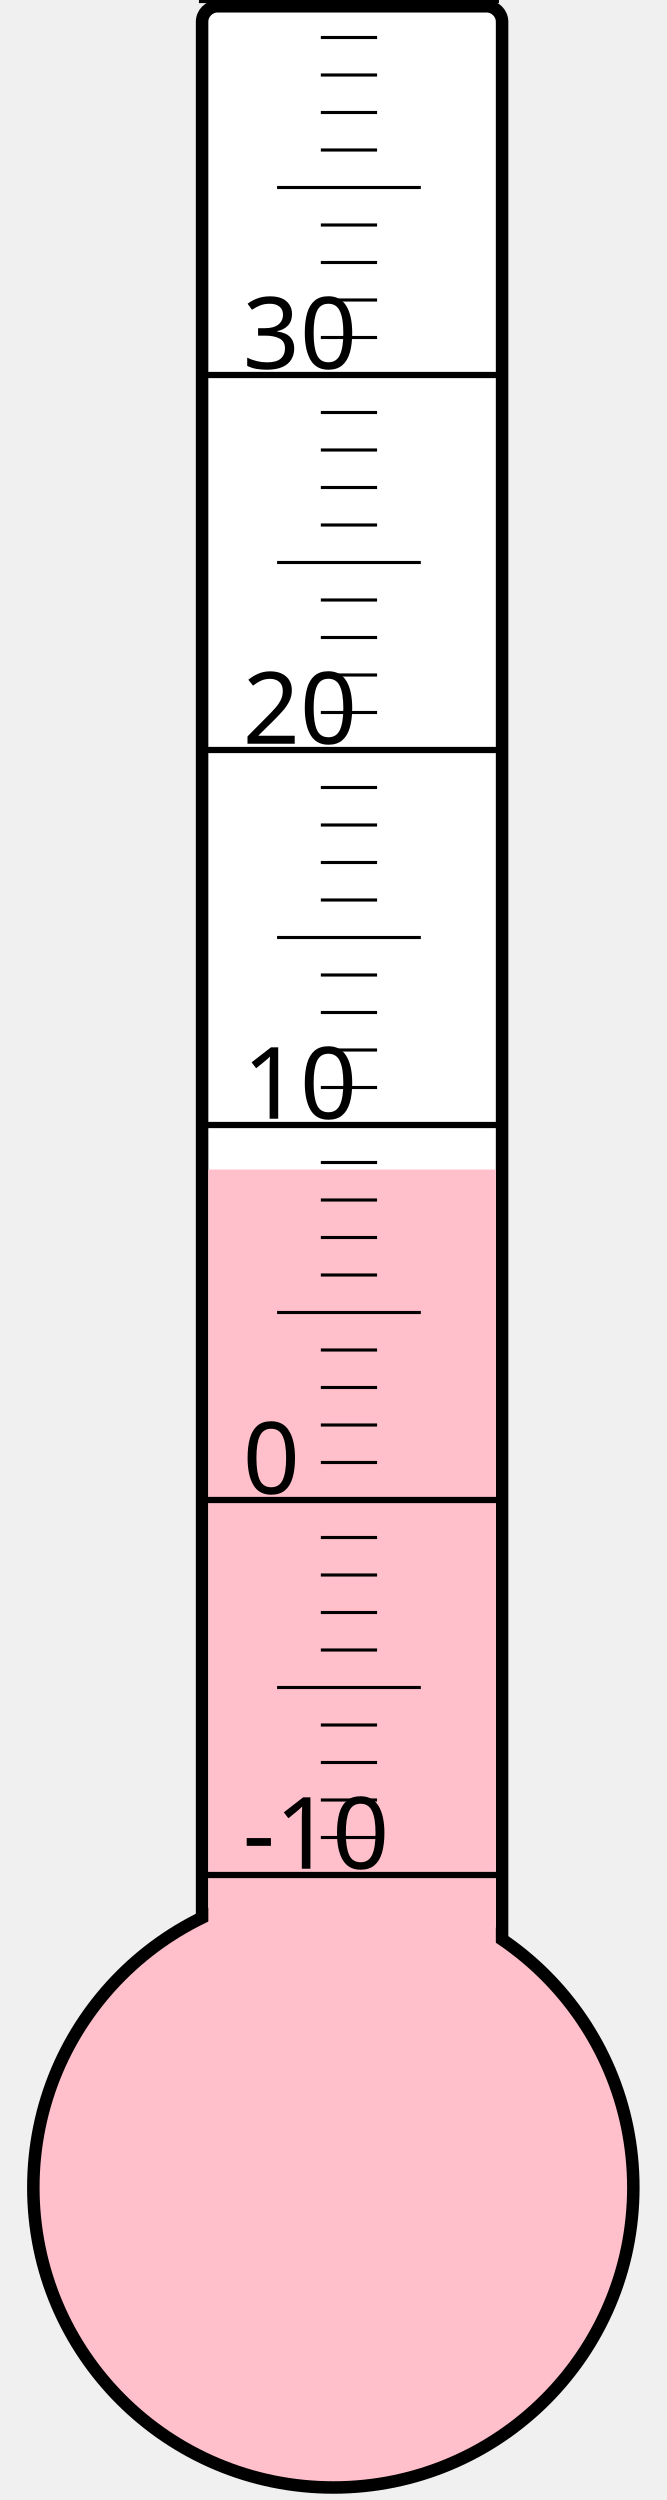
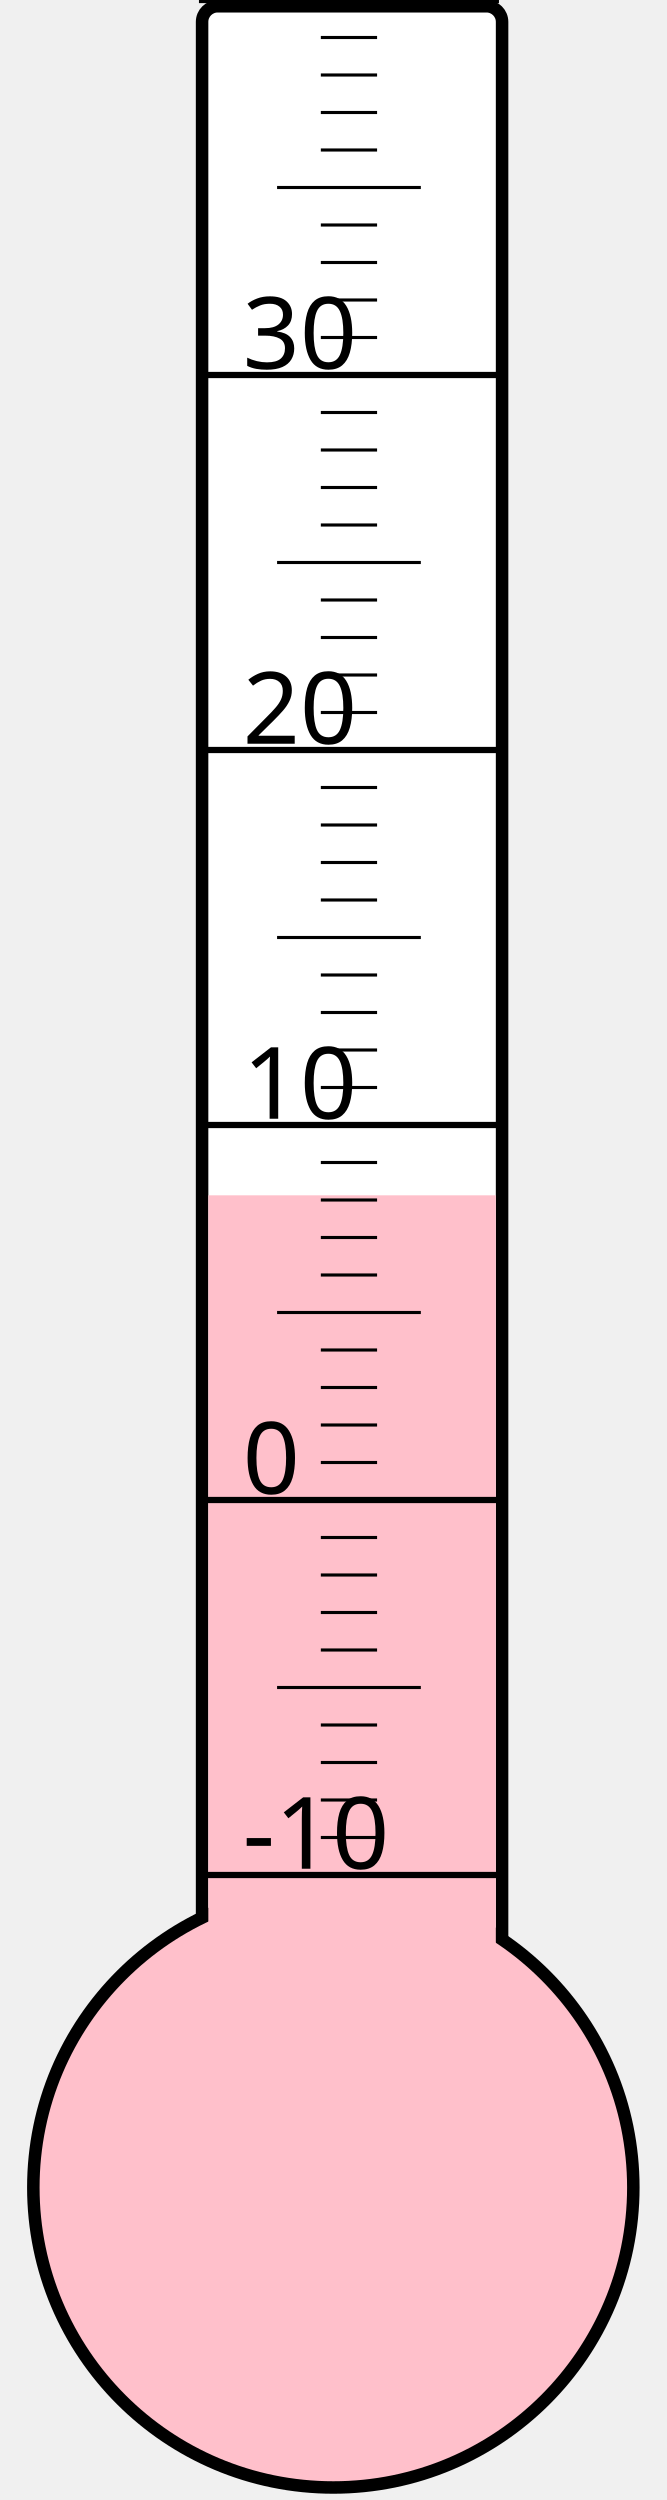
<svg xmlns="http://www.w3.org/2000/svg" width="40px" height="150px" viewBox="0 0 200 800">
  <rect width="200" height="800" x="0" y="0" style="fill: #ffffeb; fill-opacity: 0;" />
  <rect width="96" height="680" x="58" y="2" rx="5" ry="5" style="fill: white; fill-opacity: 1; stroke: black; stroke-width: 4;" />
  <circle cx="100" cy="700" r="96" style="fill: pink; stroke: black; stroke-width: 4;" />
-   <rect width="92" height="325.75" x="60" y="374.25" style="fill: pink; fill-opacity: 1; stroke-width: 0;" />
+   <rect width="92" height="317.5" x="60" y="382.5" style="fill: pink; fill-opacity: 1; stroke-width: 0;" />
  <text x="71" y="598" style="font-family: sans-serif; font-size: 24pt;">-10</text>
  <text x="71" y="478" style="font-family: sans-serif; font-size: 24pt;">0</text>
  <text x="71" y="358" style="font-family: sans-serif; font-size: 24pt;">10</text>
  <text x="71" y="238" style="font-family: sans-serif; font-size: 24pt;">20</text>
  <text x="71" y="118" style="font-family: sans-serif; font-size: 24pt;">30</text>
  <g style="stroke: black;">
    <line x1="57" y1="600" x2="153" y2="600" style="stroke-width: 2;" />
    <line x1="96" y1="588" x2="114" y2="588" style="stroke-width: 1;" />
    <line x1="96" y1="576" x2="114" y2="576" style="stroke-width: 1;" />
    <line x1="96" y1="564" x2="114" y2="564" style="stroke-width: 1;" />
    <line x1="96" y1="552" x2="114" y2="552" style="stroke-width: 1;" />
    <line x1="82" y1="540" x2="128" y2="540" style="stroke-width: 1;" />
    <line x1="96" y1="528" x2="114" y2="528" style="stroke-width: 1;" />
    <line x1="96" y1="516" x2="114" y2="516" style="stroke-width: 1;" />
    <line x1="96" y1="504" x2="114" y2="504" style="stroke-width: 1;" />
    <line x1="96" y1="492" x2="114" y2="492" style="stroke-width: 1;" />
    <line x1="57" y1="480" x2="153" y2="480" style="stroke-width: 2;" />
    <line x1="96" y1="468" x2="114" y2="468" style="stroke-width: 1;" />
    <line x1="96" y1="456" x2="114" y2="456" style="stroke-width: 1;" />
    <line x1="96" y1="444" x2="114" y2="444" style="stroke-width: 1;" />
    <line x1="96" y1="432" x2="114" y2="432" style="stroke-width: 1;" />
    <line x1="82" y1="420" x2="128" y2="420" style="stroke-width: 1;" />
    <line x1="96" y1="408" x2="114" y2="408" style="stroke-width: 1;" />
    <line x1="96" y1="396" x2="114" y2="396" style="stroke-width: 1;" />
    <line x1="96" y1="384" x2="114" y2="384" style="stroke-width: 1;" />
    <line x1="96" y1="372" x2="114" y2="372" style="stroke-width: 1;" />
    <line x1="57" y1="360" x2="153" y2="360" style="stroke-width: 2;" />
    <line x1="96" y1="348" x2="114" y2="348" style="stroke-width: 1;" />
    <line x1="96" y1="336" x2="114" y2="336" style="stroke-width: 1;" />
    <line x1="96" y1="324" x2="114" y2="324" style="stroke-width: 1;" />
    <line x1="96" y1="312" x2="114" y2="312" style="stroke-width: 1;" />
    <line x1="82" y1="300" x2="128" y2="300" style="stroke-width: 1;" />
    <line x1="96" y1="288" x2="114" y2="288" style="stroke-width: 1;" />
    <line x1="96" y1="276" x2="114" y2="276" style="stroke-width: 1;" />
    <line x1="96" y1="264" x2="114" y2="264" style="stroke-width: 1;" />
    <line x1="96" y1="252" x2="114" y2="252" style="stroke-width: 1;" />
    <line x1="57" y1="240" x2="153" y2="240" style="stroke-width: 2;" />
    <line x1="96" y1="228" x2="114" y2="228" style="stroke-width: 1;" />
    <line x1="96" y1="216" x2="114" y2="216" style="stroke-width: 1;" />
    <line x1="96" y1="204" x2="114" y2="204" style="stroke-width: 1;" />
    <line x1="96" y1="192" x2="114" y2="192" style="stroke-width: 1;" />
    <line x1="82" y1="180" x2="128" y2="180" style="stroke-width: 1;" />
    <line x1="96" y1="168" x2="114" y2="168" style="stroke-width: 1;" />
    <line x1="96" y1="156" x2="114" y2="156" style="stroke-width: 1;" />
    <line x1="96" y1="144" x2="114" y2="144" style="stroke-width: 1;" />
    <line x1="96" y1="132" x2="114" y2="132" style="stroke-width: 1;" />
    <line x1="57" y1="120" x2="153" y2="120" style="stroke-width: 2;" />
    <line x1="96" y1="108" x2="114" y2="108" style="stroke-width: 1;" />
    <line x1="96" y1="96" x2="114" y2="96" style="stroke-width: 1;" />
    <line x1="96" y1="84" x2="114" y2="84" style="stroke-width: 1;" />
    <line x1="96" y1="72" x2="114" y2="72" style="stroke-width: 1;" />
    <line x1="82" y1="60" x2="128" y2="60" style="stroke-width: 1;" />
    <line x1="96" y1="48" x2="114" y2="48" style="stroke-width: 1;" />
    <line x1="96" y1="36" x2="114" y2="36" style="stroke-width: 1;" />
    <line x1="96" y1="24" x2="114" y2="24" style="stroke-width: 1;" />
    <line x1="96" y1="12" x2="114" y2="12" style="stroke-width: 1;" />
    <line x1="57" y1="0" x2="153" y2="0" style="stroke-width: 2;" />
  </g>
</svg>
